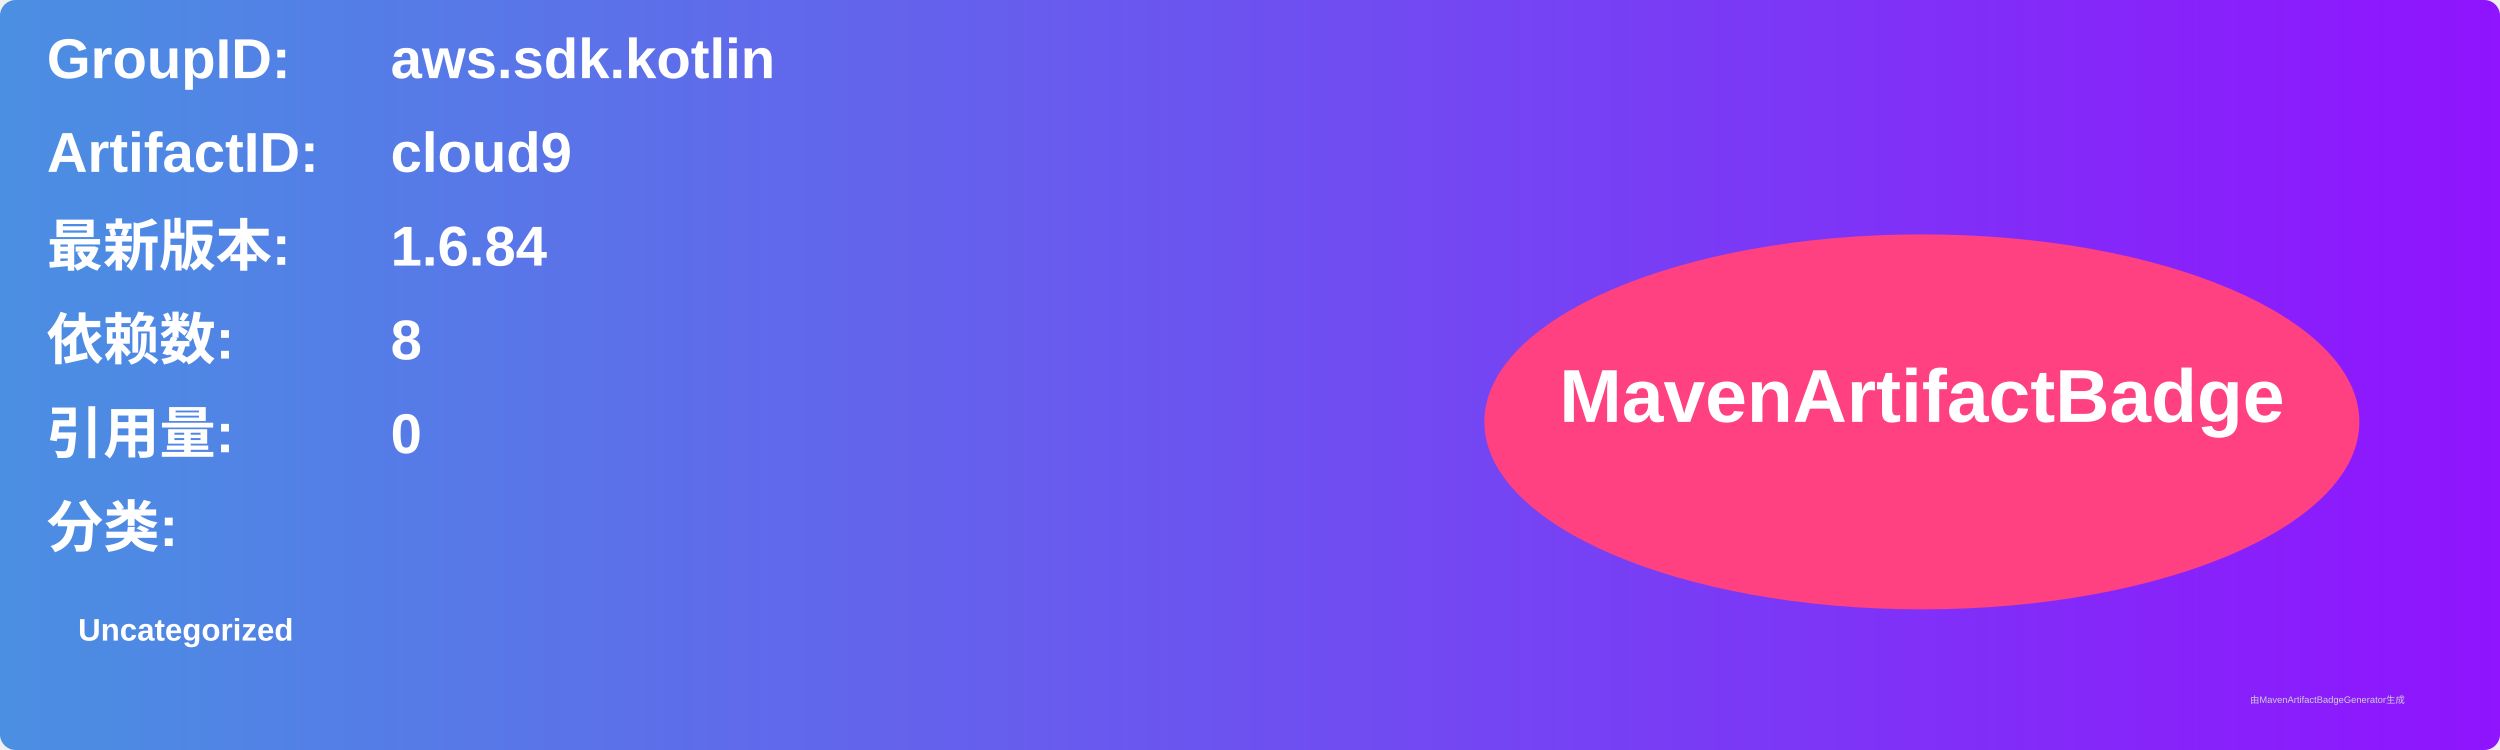
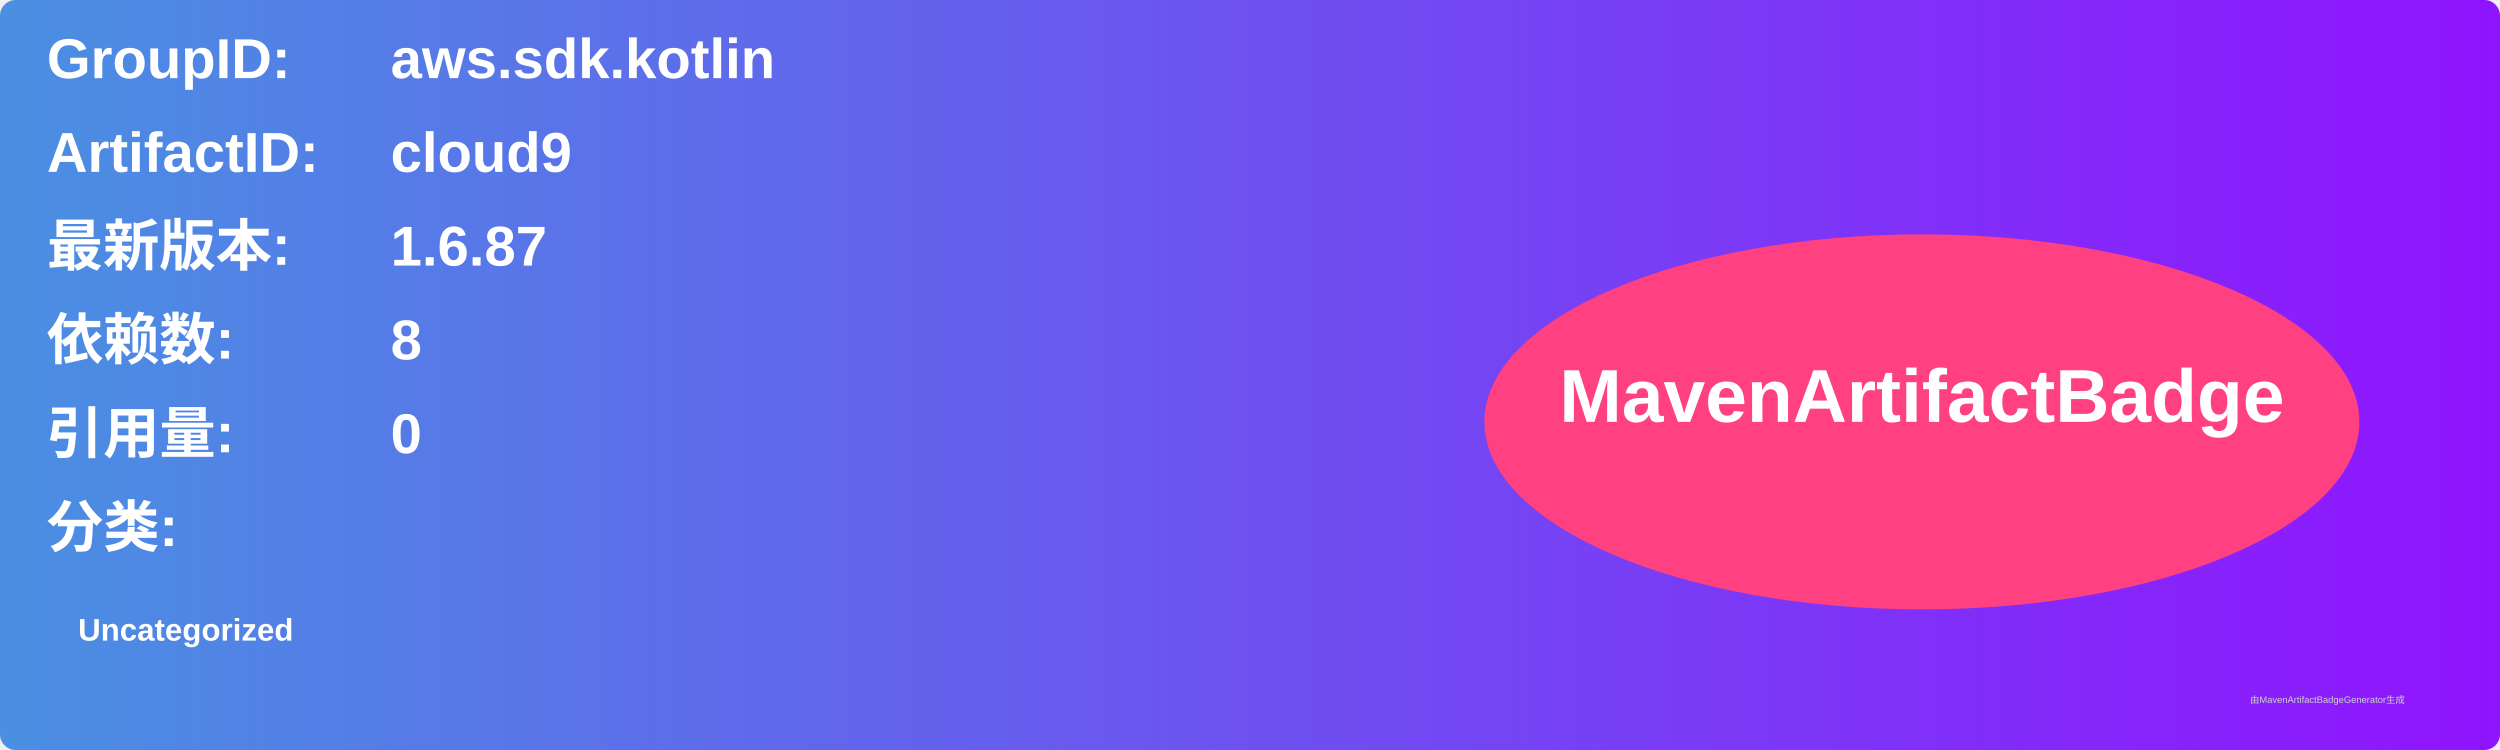
<svg xmlns="http://www.w3.org/2000/svg" width="800" height="240" viewBox="0 0 800 240">
  <linearGradient id="grad" x1="0%" y1="0%" x2="100%" y2="0%">
    <stop offset="0%" stop-color="#4a90e2" />
    <stop offset="100%" stop-color="#9013fe" />
  </linearGradient>
  <rect width="100%" height="100%" rx="5" ry="5" fill="url(#grad)" />
  <g transform="translate(15, 15)">
    <text x="0" y="10" font-family="Arial" font-size="18" fill="white" font-weight="bold" width="260">GroupID:</text>
    <text x="110" y="10" font-family="Arial" font-size="18" fill="white" font-weight="bold" width="460">aws.sdk.kotlin</text>
    <text x="0" y="40" font-family="Arial" font-size="18" fill="white" font-weight="bold" width="260">ArtifactID:</text>
    <text x="110" y="40" font-family="Arial" font-size="18" fill="white" font-weight="bold" width="460">cloud9</text>
    <text x="0" y="70" font-family="Arial" font-size="18" fill="white" font-weight="bold">最新版本:</text>
    <text x="110" y="70" font-family="Arial" font-size="18" fill="white" font-weight="bold">
-       <tspan font-weight="bold">1.6.84</tspan>
+       <tspan font-weight="bold">1.6.87</tspan>
    </text>
    <text x="0" y="100" font-family="Arial" font-size="18" fill="white" font-weight="bold">依赖数: </text>
    <text x="110" y="100" font-family="Arial" font-size="18" fill="white">
      <tspan font-weight="bold">8</tspan>
    </text>
    <text x="0" y="130" font-family="Arial" font-size="18" fill="white" font-weight="bold">引用量: </text>
    <text x="110" y="130" font-family="Arial" font-size="18" fill="white">
      <tspan font-weight="bold">0</tspan>
    </text>
    <text x="0" y="160" font-family="Arial" font-size="18" fill="white" font-weight="bold">分类:</text>
    <text x="10" y="190" font-family="Arial" font-size="10" fill="white">
      <tspan font-weight="bold">Uncategorized</tspan>
    </text>
    <ellipse cx="600" cy="120" rx="140" ry="60" fill="#ff4081" />
    <text x="600" y="120" text-anchor="middle" font-family="Arial" font-size="24" fill="white" font-weight="bold">MavenArtifactBadge</text>
  </g>
  <text x="720" y="225" font-family="Arial" font-size="3" fill="#d0d0d0">由MavenArtifactBadgeGenerator生成</text>
</svg>
